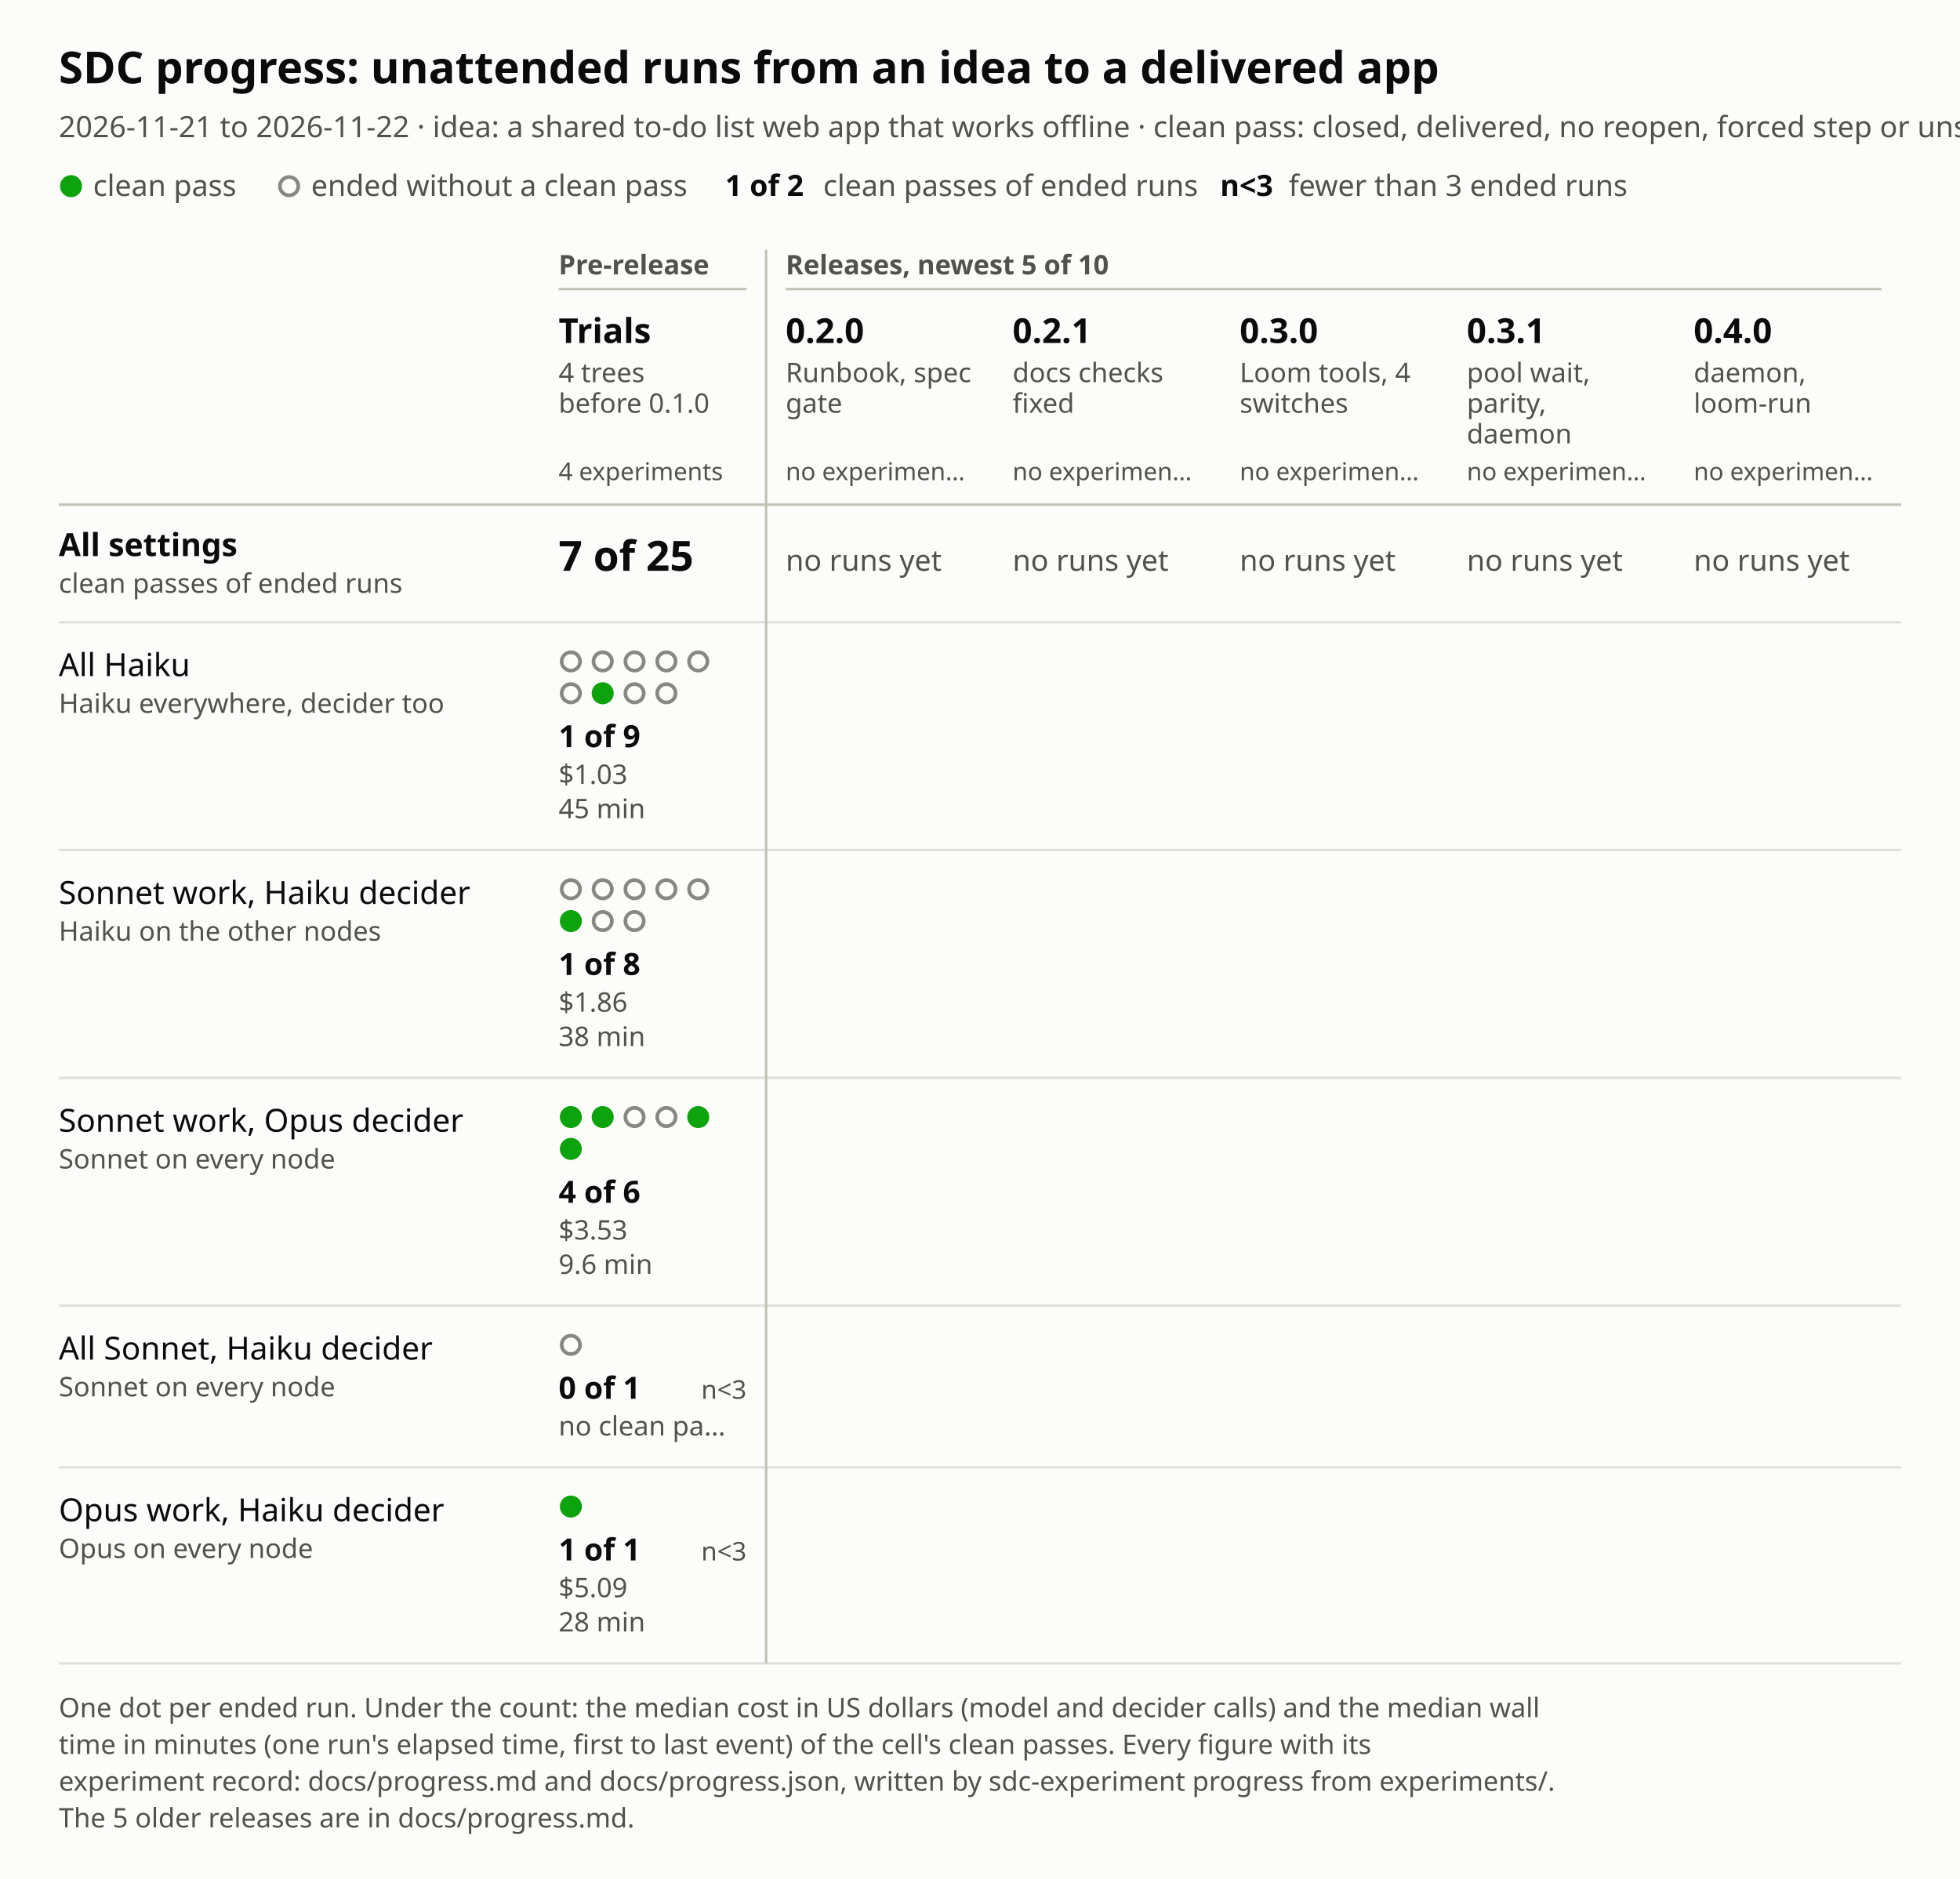
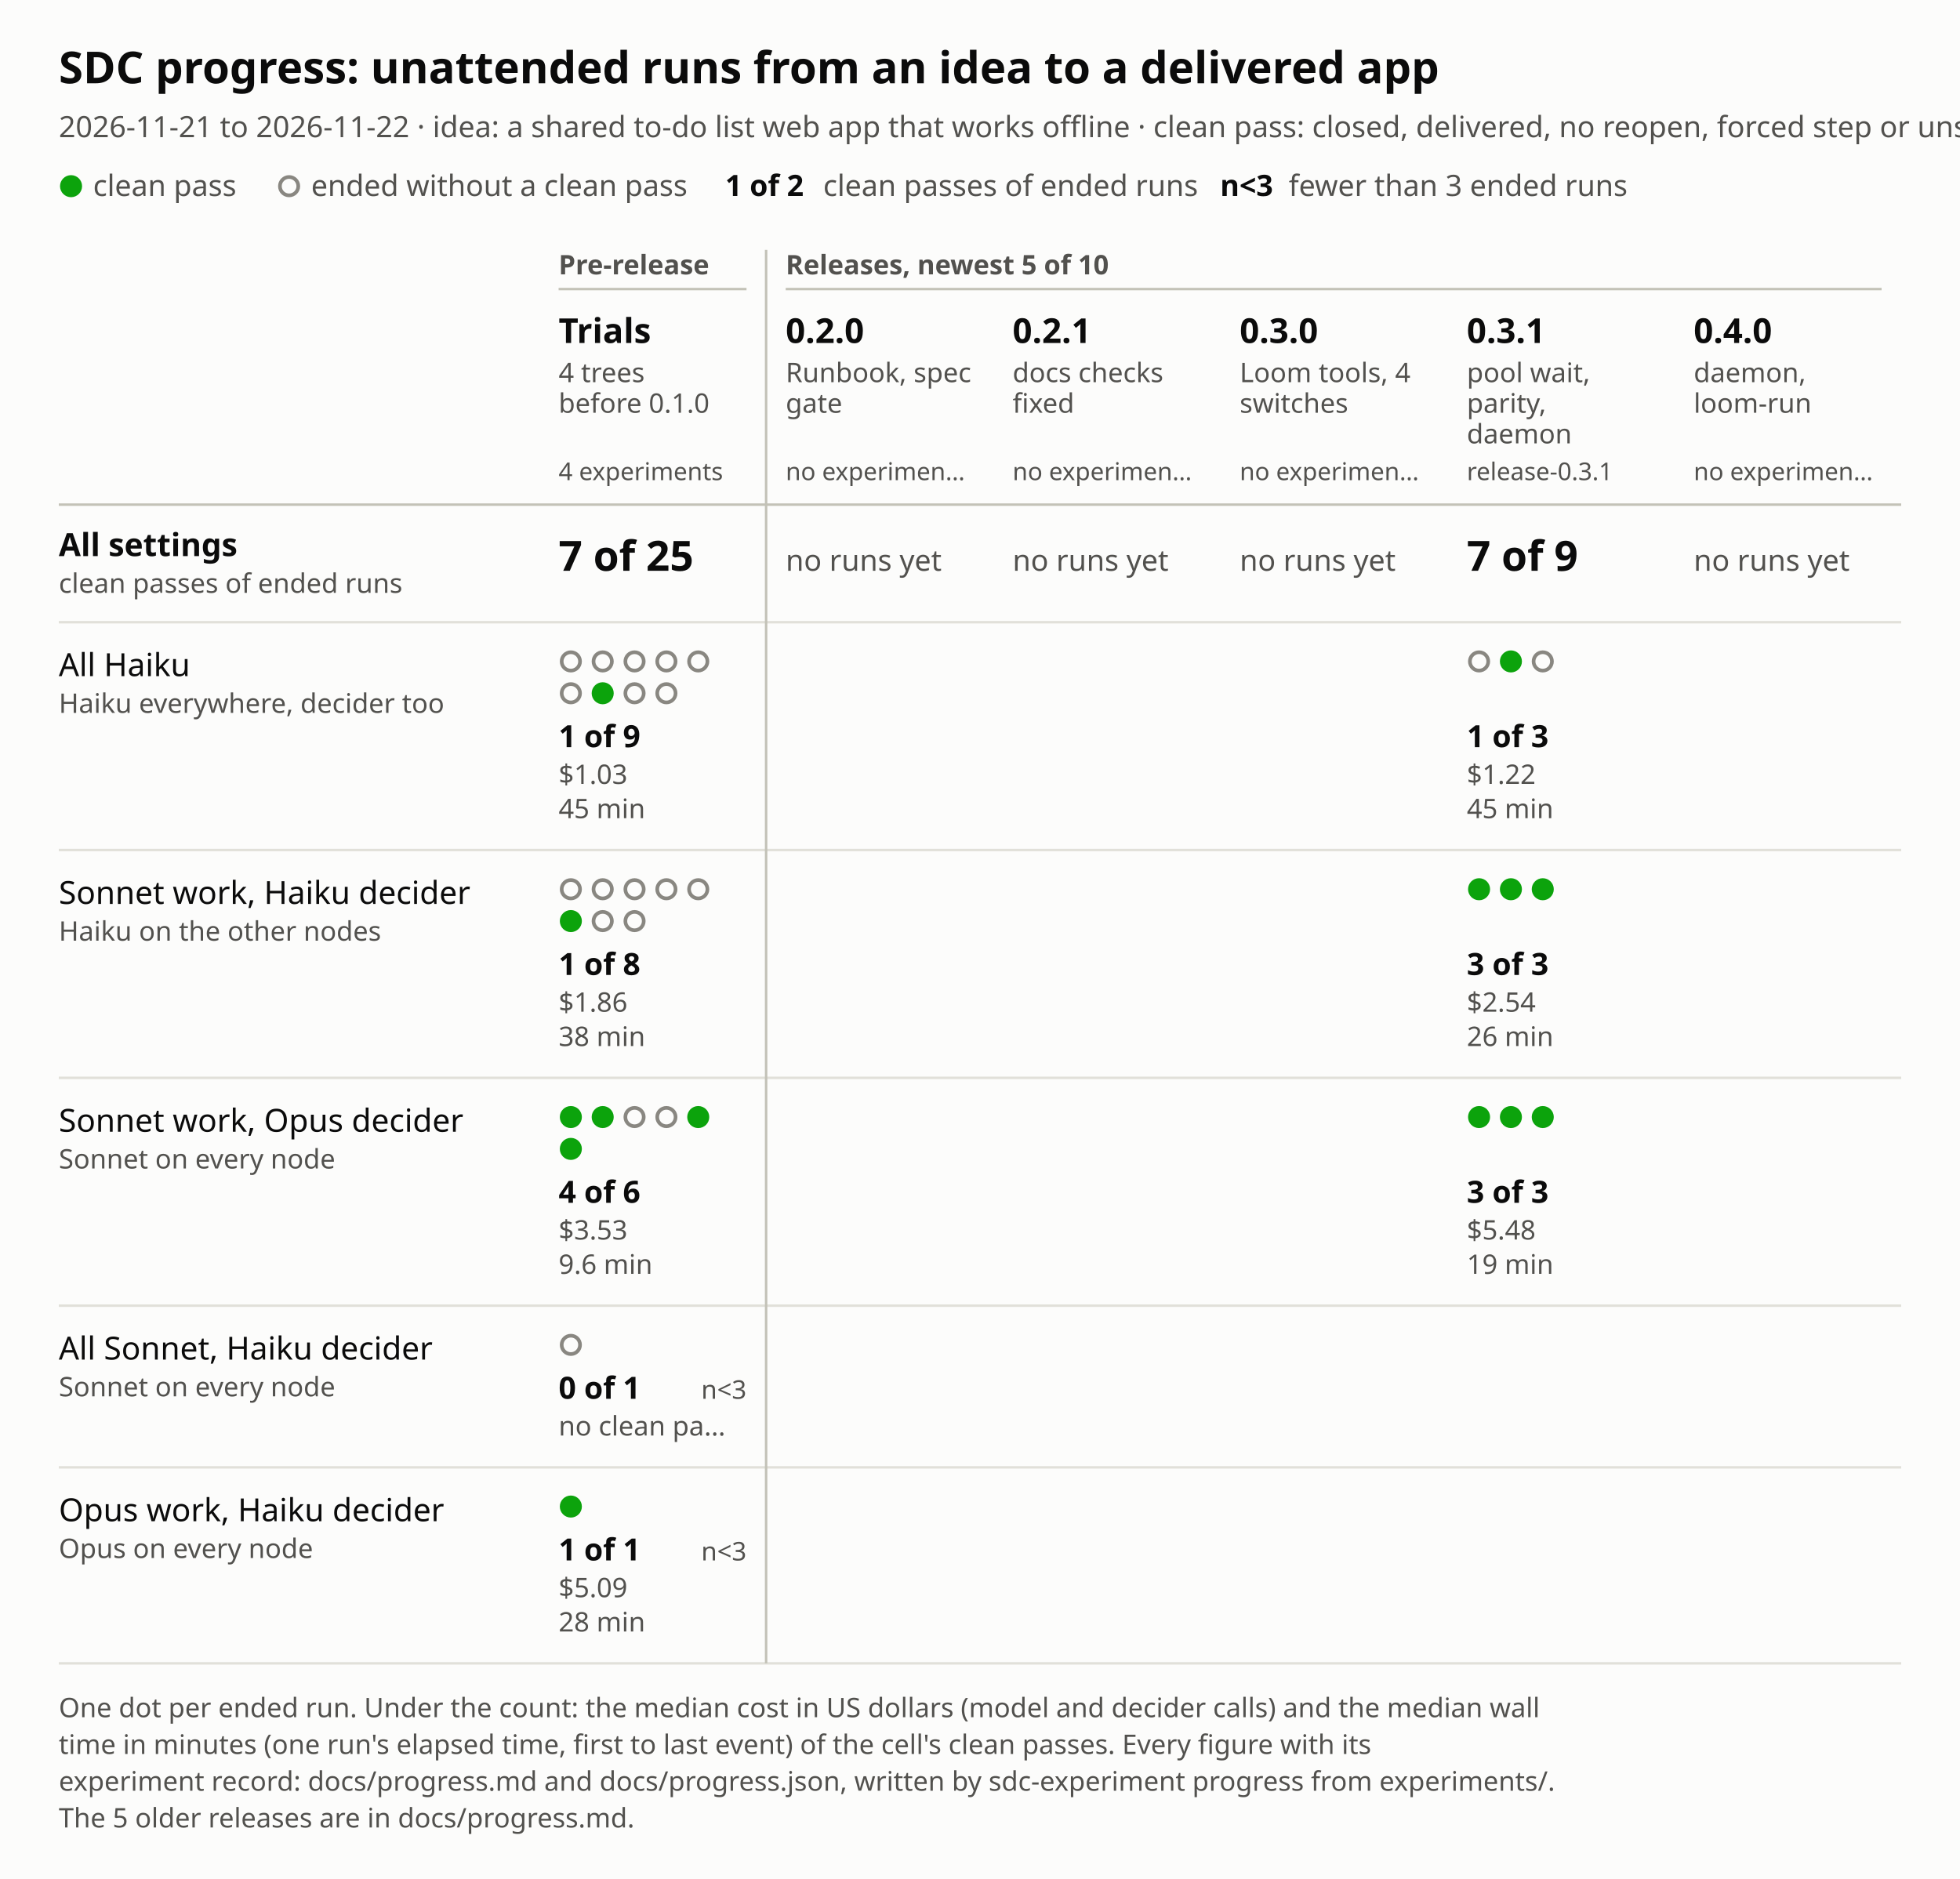
<svg xmlns="http://www.w3.org/2000/svg" viewBox="0 0 800 767" width="800" height="767" role="img" aria-labelledby="title desc">
  <style>text{font-family:system-ui,sans-serif}.bg{fill:#fcfcfb}.t1{fill:#0b0b0b}.t2{fill:#52514e}.gr{stroke:#e1e0d9}.ax{stroke:#c3c2b7}.ok{fill:#0ca30c}.no{fill:#fcfcfb;stroke:#898781}@media (prefers-color-scheme:dark){.bg{fill:#1a1a19}.t1{fill:#f0efec}.t2{fill:#c3c2b7}.gr{stroke:#2c2c2a}.ax{stroke:#454542}.no{fill:#1a1a19;stroke:#a3a29b}}</style>
  <rect width="800" height="767" class="bg" />
  <text x="24" y="34" class="t1" font-size="18" font-weight="600">SDC progress: unattended runs from an idea to a delivered app</text>
  <text x="24" y="56" class="t2" font-size="12">2026-11-21 to 2026-11-22 · idea: a shared to-do list web app that works offline · clean pass: closed, delivered, no reopen, forced step or unstick</text>
  <circle cx="29" cy="76" r="4.5" class="ok" />
  <text x="38" y="80" class="t2" font-size="12">clean pass</text>
  <circle cx="118" cy="76" r="3.75" class="no" stroke-width="1.5" />
  <text x="127" y="80" class="t2" font-size="12">ended without a clean pass</text>
  <text x="296" y="80" class="t1" font-size="12" font-weight="600">1 of 2</text>
  <text x="336" y="80" class="t2" font-size="12">clean passes of ended runs</text>
  <text x="498" y="80" class="t1" font-size="12" font-weight="600">n&lt;3</text>
  <text x="526" y="80" class="t2" font-size="12">fewer than 3 ended runs</text>
  <text x="228" y="112" class="t2" font-size="11" font-weight="600">Pre-release</text>
  <line x1="228" y1="118" x2="304.7" y2="118" class="ax" stroke-width="1" />
  <text x="320.7" y="112" class="t2" font-size="11" font-weight="600">Releases, newest 5 of 10</text>
  <line x1="320.7" y1="118" x2="768" y2="118" class="ax" stroke-width="1" />
  <text x="228" y="140" class="t1" font-size="14" font-weight="600">Trials</text>
  <text x="228" y="156" class="t2" font-size="11">4 trees</text>
  <text x="228" y="168.5" class="t2" font-size="11">before 0.1.0</text>
  <text x="228" y="196" class="t2" font-size="10">4 experiments</text>
  <text x="320.7" y="140" class="t1" font-size="14" font-weight="600">0.2.0</text>
  <text x="320.7" y="156" class="t2" font-size="11">Runbook, spec</text>
  <text x="320.7" y="168.5" class="t2" font-size="11">gate</text>
  <text x="320.7" y="196" class="t2" font-size="10">no experimen…</text>
  <text x="413.3" y="140" class="t1" font-size="14" font-weight="600">0.2.1</text>
  <text x="413.3" y="156" class="t2" font-size="11">docs checks</text>
  <text x="413.3" y="168.5" class="t2" font-size="11">fixed</text>
  <text x="413.3" y="196" class="t2" font-size="10">no experimen…</text>
  <text x="506" y="140" class="t1" font-size="14" font-weight="600">0.3.0</text>
  <text x="506" y="156" class="t2" font-size="11">Loom tools, 4</text>
  <text x="506" y="168.5" class="t2" font-size="11">switches</text>
  <text x="506" y="196" class="t2" font-size="10">no experimen…</text>
  <text x="598.7" y="140" class="t1" font-size="14" font-weight="600">0.3.1</text>
  <text x="598.7" y="156" class="t2" font-size="11">pool wait,</text>
  <text x="598.7" y="168.5" class="t2" font-size="11">parity,</text>
  <text x="598.7" y="181" class="t2" font-size="11">daemon</text>
-   <text x="598.7" y="196" class="t2" font-size="10">no experimen…</text>
+   <text x="598.7" y="196" class="t2" font-size="10">release-0.3.1</text>
  <text x="691.3" y="140" class="t1" font-size="14" font-weight="600">0.4.0</text>
  <text x="691.3" y="156" class="t2" font-size="11">daemon,</text>
  <text x="691.3" y="168.5" class="t2" font-size="11">loom-run</text>
  <text x="691.3" y="196" class="t2" font-size="10">no experimen…</text>
  <line x1="24" y1="206" x2="776" y2="206" class="ax" stroke-width="1" />
  <text x="24" y="227" class="t1" font-size="13" font-weight="600">All settings</text>
  <text x="24" y="242" class="t2" font-size="11">clean passes of ended runs</text>
  <text x="228" y="233" class="t1" font-size="17" font-weight="600">7 of 25</text>
  <rect x="220" y="206" width="92.7" height="48" fill="transparent" />
  <text x="320.7" y="233" class="t2" font-size="12">no runs yet</text>
  <rect x="312.7" y="206" width="92.7" height="48" fill="transparent" />
  <text x="413.3" y="233" class="t2" font-size="12">no runs yet</text>
  <rect x="405.3" y="206" width="92.7" height="48" fill="transparent" />
  <text x="506" y="233" class="t2" font-size="12">no runs yet</text>
  <rect x="498" y="206" width="92.7" height="48" fill="transparent" />
-   <text x="598.7" y="233" class="t2" font-size="12">no runs yet</text>
+   <text x="598.7" y="233" class="t1" font-size="17" font-weight="600">7 of 9</text>
  <rect x="590.7" y="206" width="92.7" height="48" fill="transparent" />
  <text x="691.3" y="233" class="t2" font-size="12">no runs yet</text>
  <rect x="683.3" y="206" width="92.7" height="48" fill="transparent" />
  <line x1="24" y1="254" x2="776" y2="254" class="gr" stroke-width="1" />
  <text x="24" y="276" class="t1" font-size="13">All Haiku</text>
  <text x="24" y="291" class="t2" font-size="11">Haiku everywhere, decider too</text>
  <circle cx="233" cy="270" r="3.75" class="no" stroke-width="1.5" />
  <circle cx="246" cy="270" r="3.75" class="no" stroke-width="1.5" />
  <circle cx="259" cy="270" r="3.75" class="no" stroke-width="1.5" />
  <circle cx="272" cy="270" r="3.75" class="no" stroke-width="1.5" />
  <circle cx="285" cy="270" r="3.75" class="no" stroke-width="1.5" />
  <circle cx="233" cy="283" r="3.75" class="no" stroke-width="1.5" />
  <circle cx="246" cy="283" r="4.5" class="ok" />
  <circle cx="259" cy="283" r="3.75" class="no" stroke-width="1.5" />
  <circle cx="272" cy="283" r="3.75" class="no" stroke-width="1.5" />
  <text x="228" y="305" class="t1" font-size="12.5" font-weight="600">1 of 9</text>
  <text x="228" y="320" class="t2" font-size="11">$1.03</text>
  <text x="228" y="334" class="t2" font-size="11">45 min</text>
  <rect x="220" y="254" width="92.7" height="93" fill="transparent" />
+   <circle cx="603.7" cy="270" r="3.75" class="no" stroke-width="1.5" />
+   <circle cx="616.7" cy="270" r="4.5" class="ok" />
+   <circle cx="629.7" cy="270" r="3.75" class="no" stroke-width="1.5" />
+   <text x="598.7" y="305" class="t1" font-size="12.5" font-weight="600">1 of 3</text>
+   <text x="598.7" y="320" class="t2" font-size="11">$1.22</text>
+   <text x="598.7" y="334" class="t2" font-size="11">45 min</text>
+   <rect x="590.7" y="254" width="92.7" height="93" fill="transparent" />
  <line x1="24" y1="347" x2="776" y2="347" class="gr" stroke-width="1" />
  <text x="24" y="369" class="t1" font-size="13">Sonnet work, Haiku decider</text>
  <text x="24" y="384" class="t2" font-size="11">Haiku on the other nodes</text>
  <circle cx="233" cy="363" r="3.75" class="no" stroke-width="1.5" />
  <circle cx="246" cy="363" r="3.75" class="no" stroke-width="1.5" />
  <circle cx="259" cy="363" r="3.75" class="no" stroke-width="1.5" />
  <circle cx="272" cy="363" r="3.75" class="no" stroke-width="1.5" />
  <circle cx="285" cy="363" r="3.75" class="no" stroke-width="1.5" />
  <circle cx="233" cy="376" r="4.5" class="ok" />
  <circle cx="246" cy="376" r="3.75" class="no" stroke-width="1.5" />
  <circle cx="259" cy="376" r="3.75" class="no" stroke-width="1.5" />
  <text x="228" y="398" class="t1" font-size="12.5" font-weight="600">1 of 8</text>
  <text x="228" y="413" class="t2" font-size="11">$1.86</text>
  <text x="228" y="427" class="t2" font-size="11">38 min</text>
  <rect x="220" y="347" width="92.7" height="93" fill="transparent" />
+   <circle cx="603.7" cy="363" r="4.5" class="ok" />
+   <circle cx="616.7" cy="363" r="4.5" class="ok" />
+   <circle cx="629.7" cy="363" r="4.5" class="ok" />
+   <text x="598.7" y="398" class="t1" font-size="12.5" font-weight="600">3 of 3</text>
+   <text x="598.7" y="413" class="t2" font-size="11">$2.54</text>
+   <text x="598.7" y="427" class="t2" font-size="11">26 min</text>
+   <rect x="590.7" y="347" width="92.7" height="93" fill="transparent" />
  <line x1="24" y1="440" x2="776" y2="440" class="gr" stroke-width="1" />
  <text x="24" y="462" class="t1" font-size="13">Sonnet work, Opus decider</text>
  <text x="24" y="477" class="t2" font-size="11">Sonnet on every node</text>
  <circle cx="233" cy="456" r="4.5" class="ok" />
  <circle cx="246" cy="456" r="4.5" class="ok" />
  <circle cx="259" cy="456" r="3.75" class="no" stroke-width="1.5" />
  <circle cx="272" cy="456" r="3.75" class="no" stroke-width="1.5" />
  <circle cx="285" cy="456" r="4.5" class="ok" />
  <circle cx="233" cy="469" r="4.5" class="ok" />
  <text x="228" y="491" class="t1" font-size="12.5" font-weight="600">4 of 6</text>
  <text x="228" y="506" class="t2" font-size="11">$3.53</text>
  <text x="228" y="520" class="t2" font-size="11">9.6 min</text>
  <rect x="220" y="440" width="92.7" height="93" fill="transparent" />
+   <circle cx="603.7" cy="456" r="4.5" class="ok" />
+   <circle cx="616.7" cy="456" r="4.5" class="ok" />
+   <circle cx="629.7" cy="456" r="4.5" class="ok" />
+   <text x="598.7" y="491" class="t1" font-size="12.5" font-weight="600">3 of 3</text>
+   <text x="598.7" y="506" class="t2" font-size="11">$5.48</text>
+   <text x="598.7" y="520" class="t2" font-size="11">19 min</text>
+   <rect x="590.7" y="440" width="92.7" height="93" fill="transparent" />
  <line x1="24" y1="533" x2="776" y2="533" class="gr" stroke-width="1" />
  <text x="24" y="555" class="t1" font-size="13">All Sonnet, Haiku decider</text>
  <text x="24" y="570" class="t2" font-size="11">Sonnet on every node</text>
  <circle cx="233" cy="549" r="3.75" class="no" stroke-width="1.5" />
  <text x="228" y="571" class="t1" font-size="12.5" font-weight="600">0 of 1</text>
  <text x="304.7" y="571" class="t2" font-size="10.5" text-anchor="end">n&lt;3</text>
  <text x="228" y="586" class="t2" font-size="11">no clean pa…</text>
  <rect x="220" y="533" width="92.7" height="66" fill="transparent" />
  <line x1="24" y1="599" x2="776" y2="599" class="gr" stroke-width="1" />
  <text x="24" y="621" class="t1" font-size="13">Opus work, Haiku decider</text>
  <text x="24" y="636" class="t2" font-size="11">Opus on every node</text>
  <circle cx="233" cy="615" r="4.5" class="ok" />
  <text x="228" y="637" class="t1" font-size="12.5" font-weight="600">1 of 1</text>
  <text x="304.7" y="637" class="t2" font-size="10.5" text-anchor="end">n&lt;3</text>
  <text x="228" y="652" class="t2" font-size="11">$5.09</text>
  <text x="228" y="666" class="t2" font-size="11">28 min</text>
  <rect x="220" y="599" width="92.7" height="80" fill="transparent" />
  <line x1="24" y1="679" x2="776" y2="679" class="gr" stroke-width="1" />
  <line x1="312.7" y1="102" x2="312.7" y2="679" class="ax" stroke-width="1" />
  <text x="24" y="701" class="t2" font-size="11">One dot per ended run. Under the count: the median cost in US dollars (model and decider calls) and the median wall</text>
  <text x="24" y="716" class="t2" font-size="11">time in minutes (one run's elapsed time, first to last event) of the cell's clean passes. Every figure with its</text>
  <text x="24" y="731" class="t2" font-size="11">experiment record: docs/progress.md and docs/progress.json, written by sdc-experiment progress from experiments/.</text>
  <text x="24" y="746" class="t2" font-size="11">The 5 older releases are in docs/progress.md.</text>
</svg>
